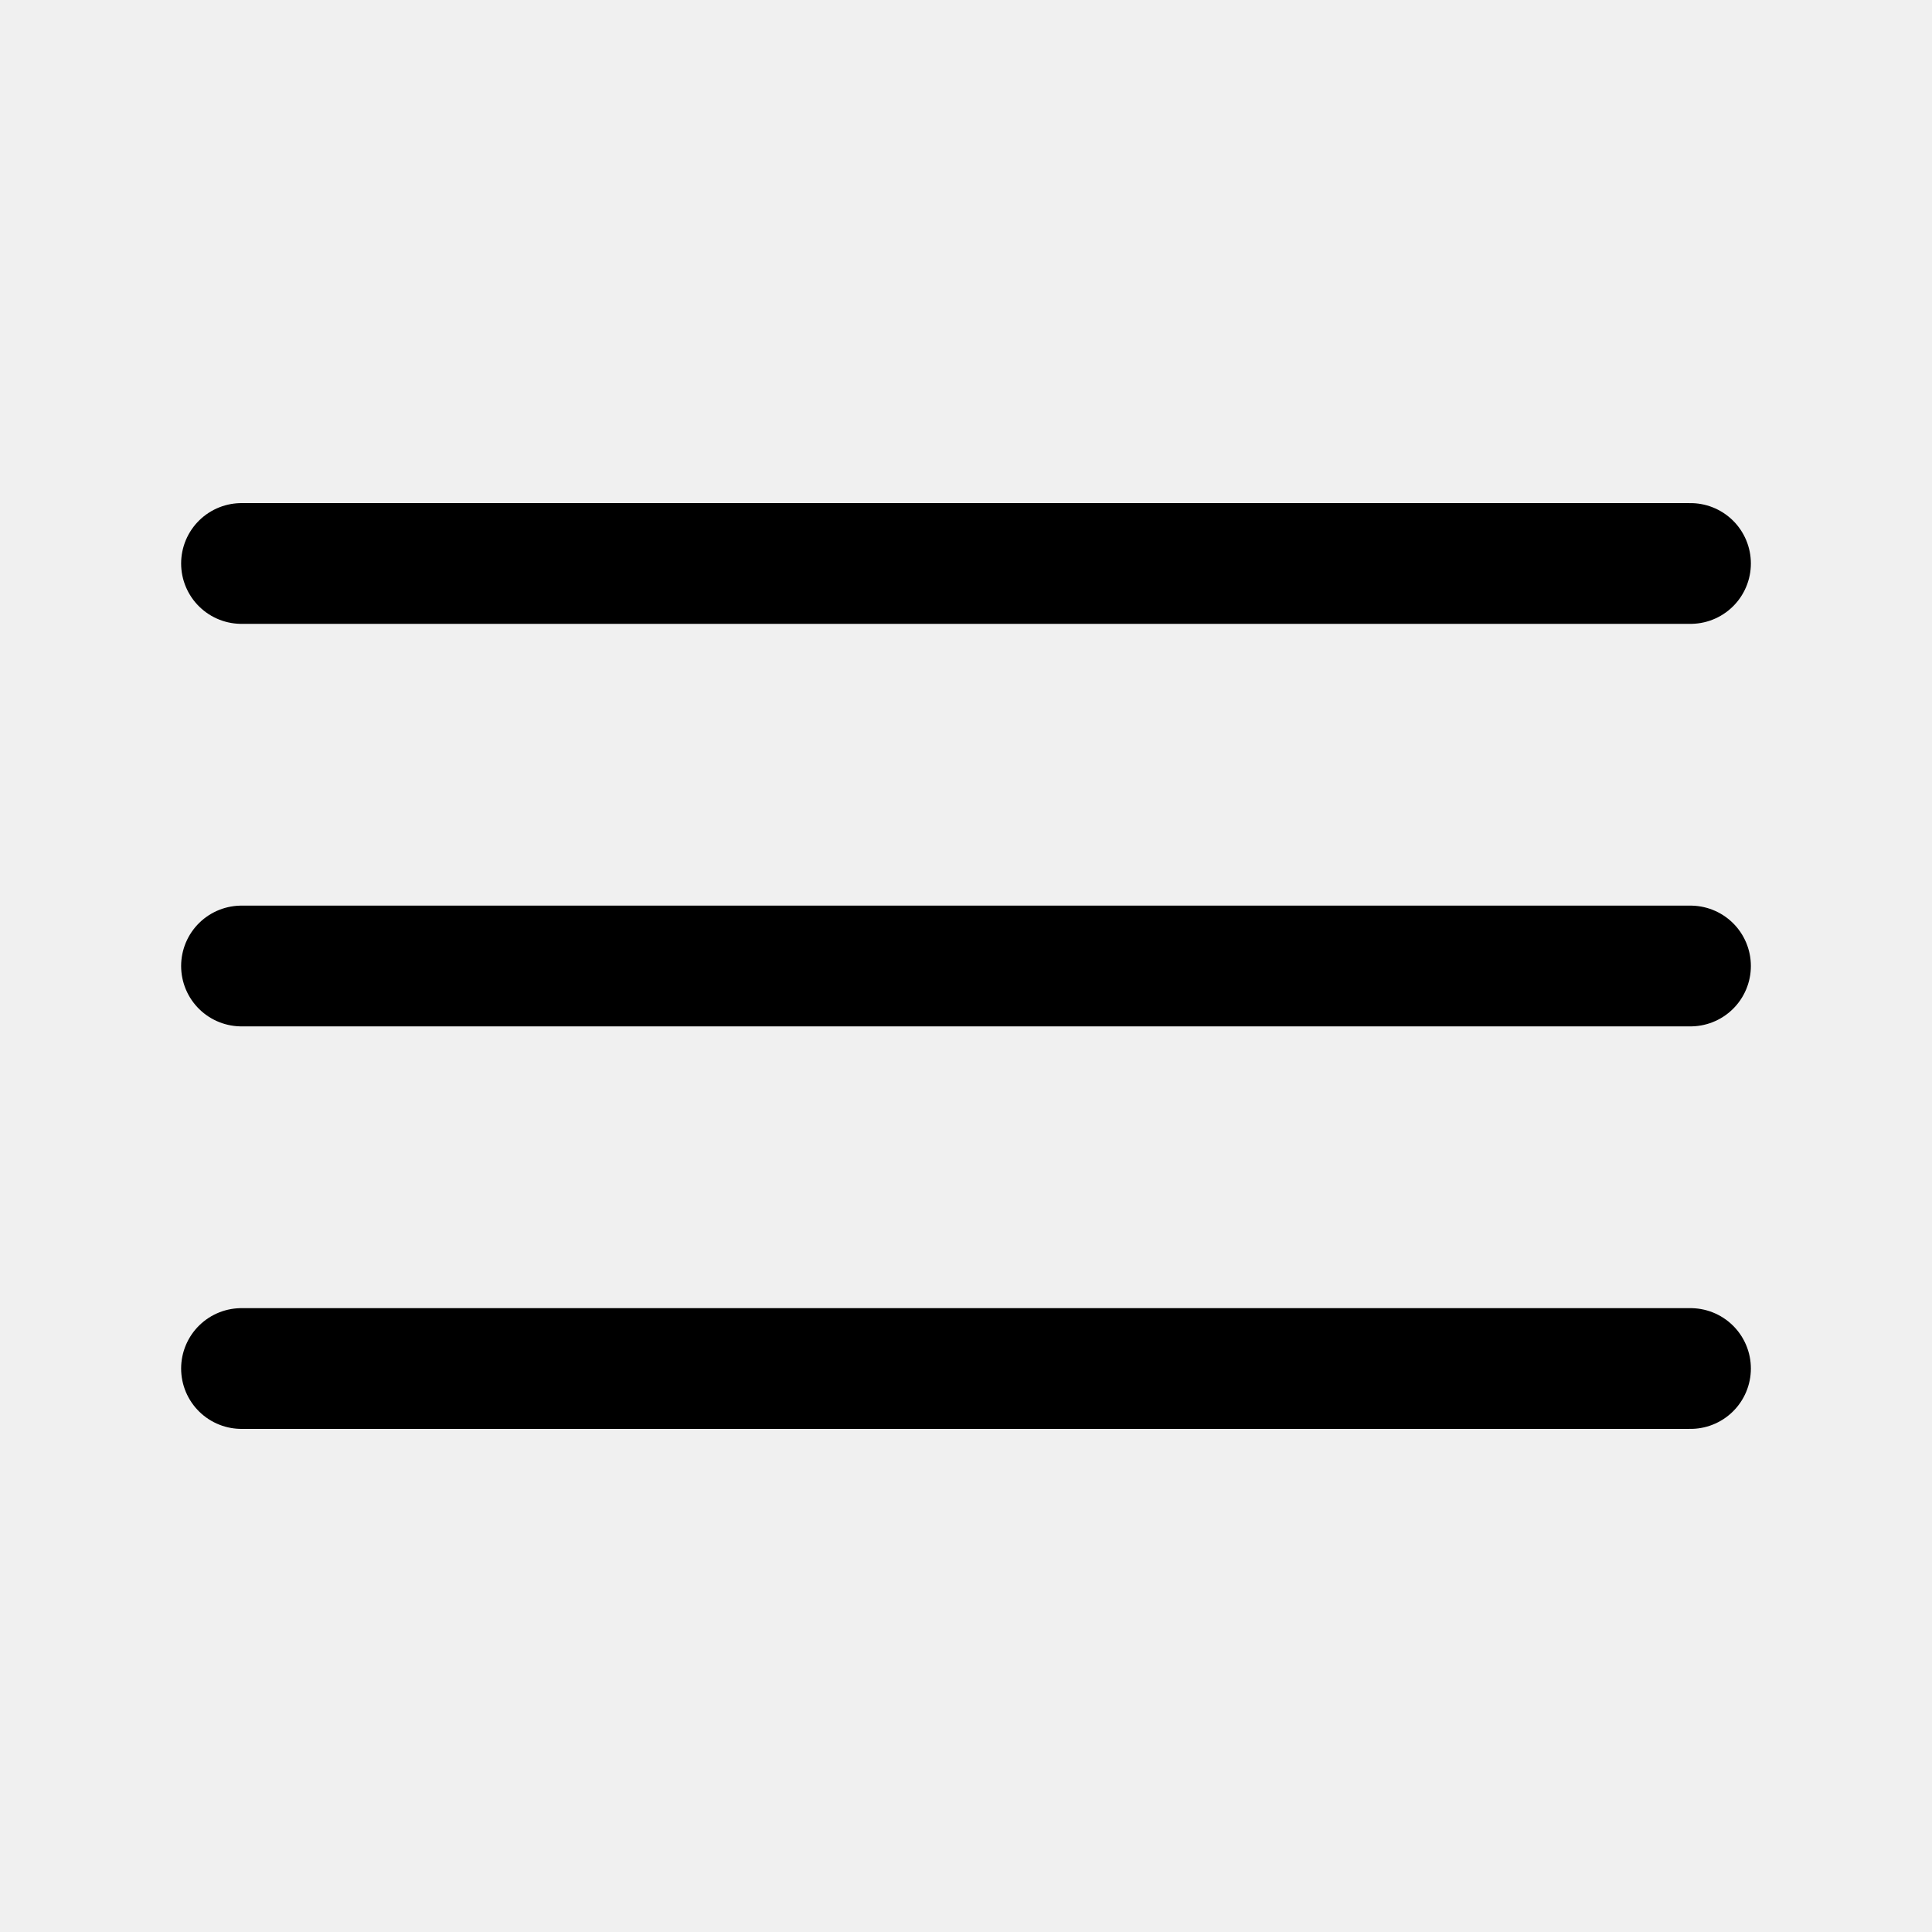
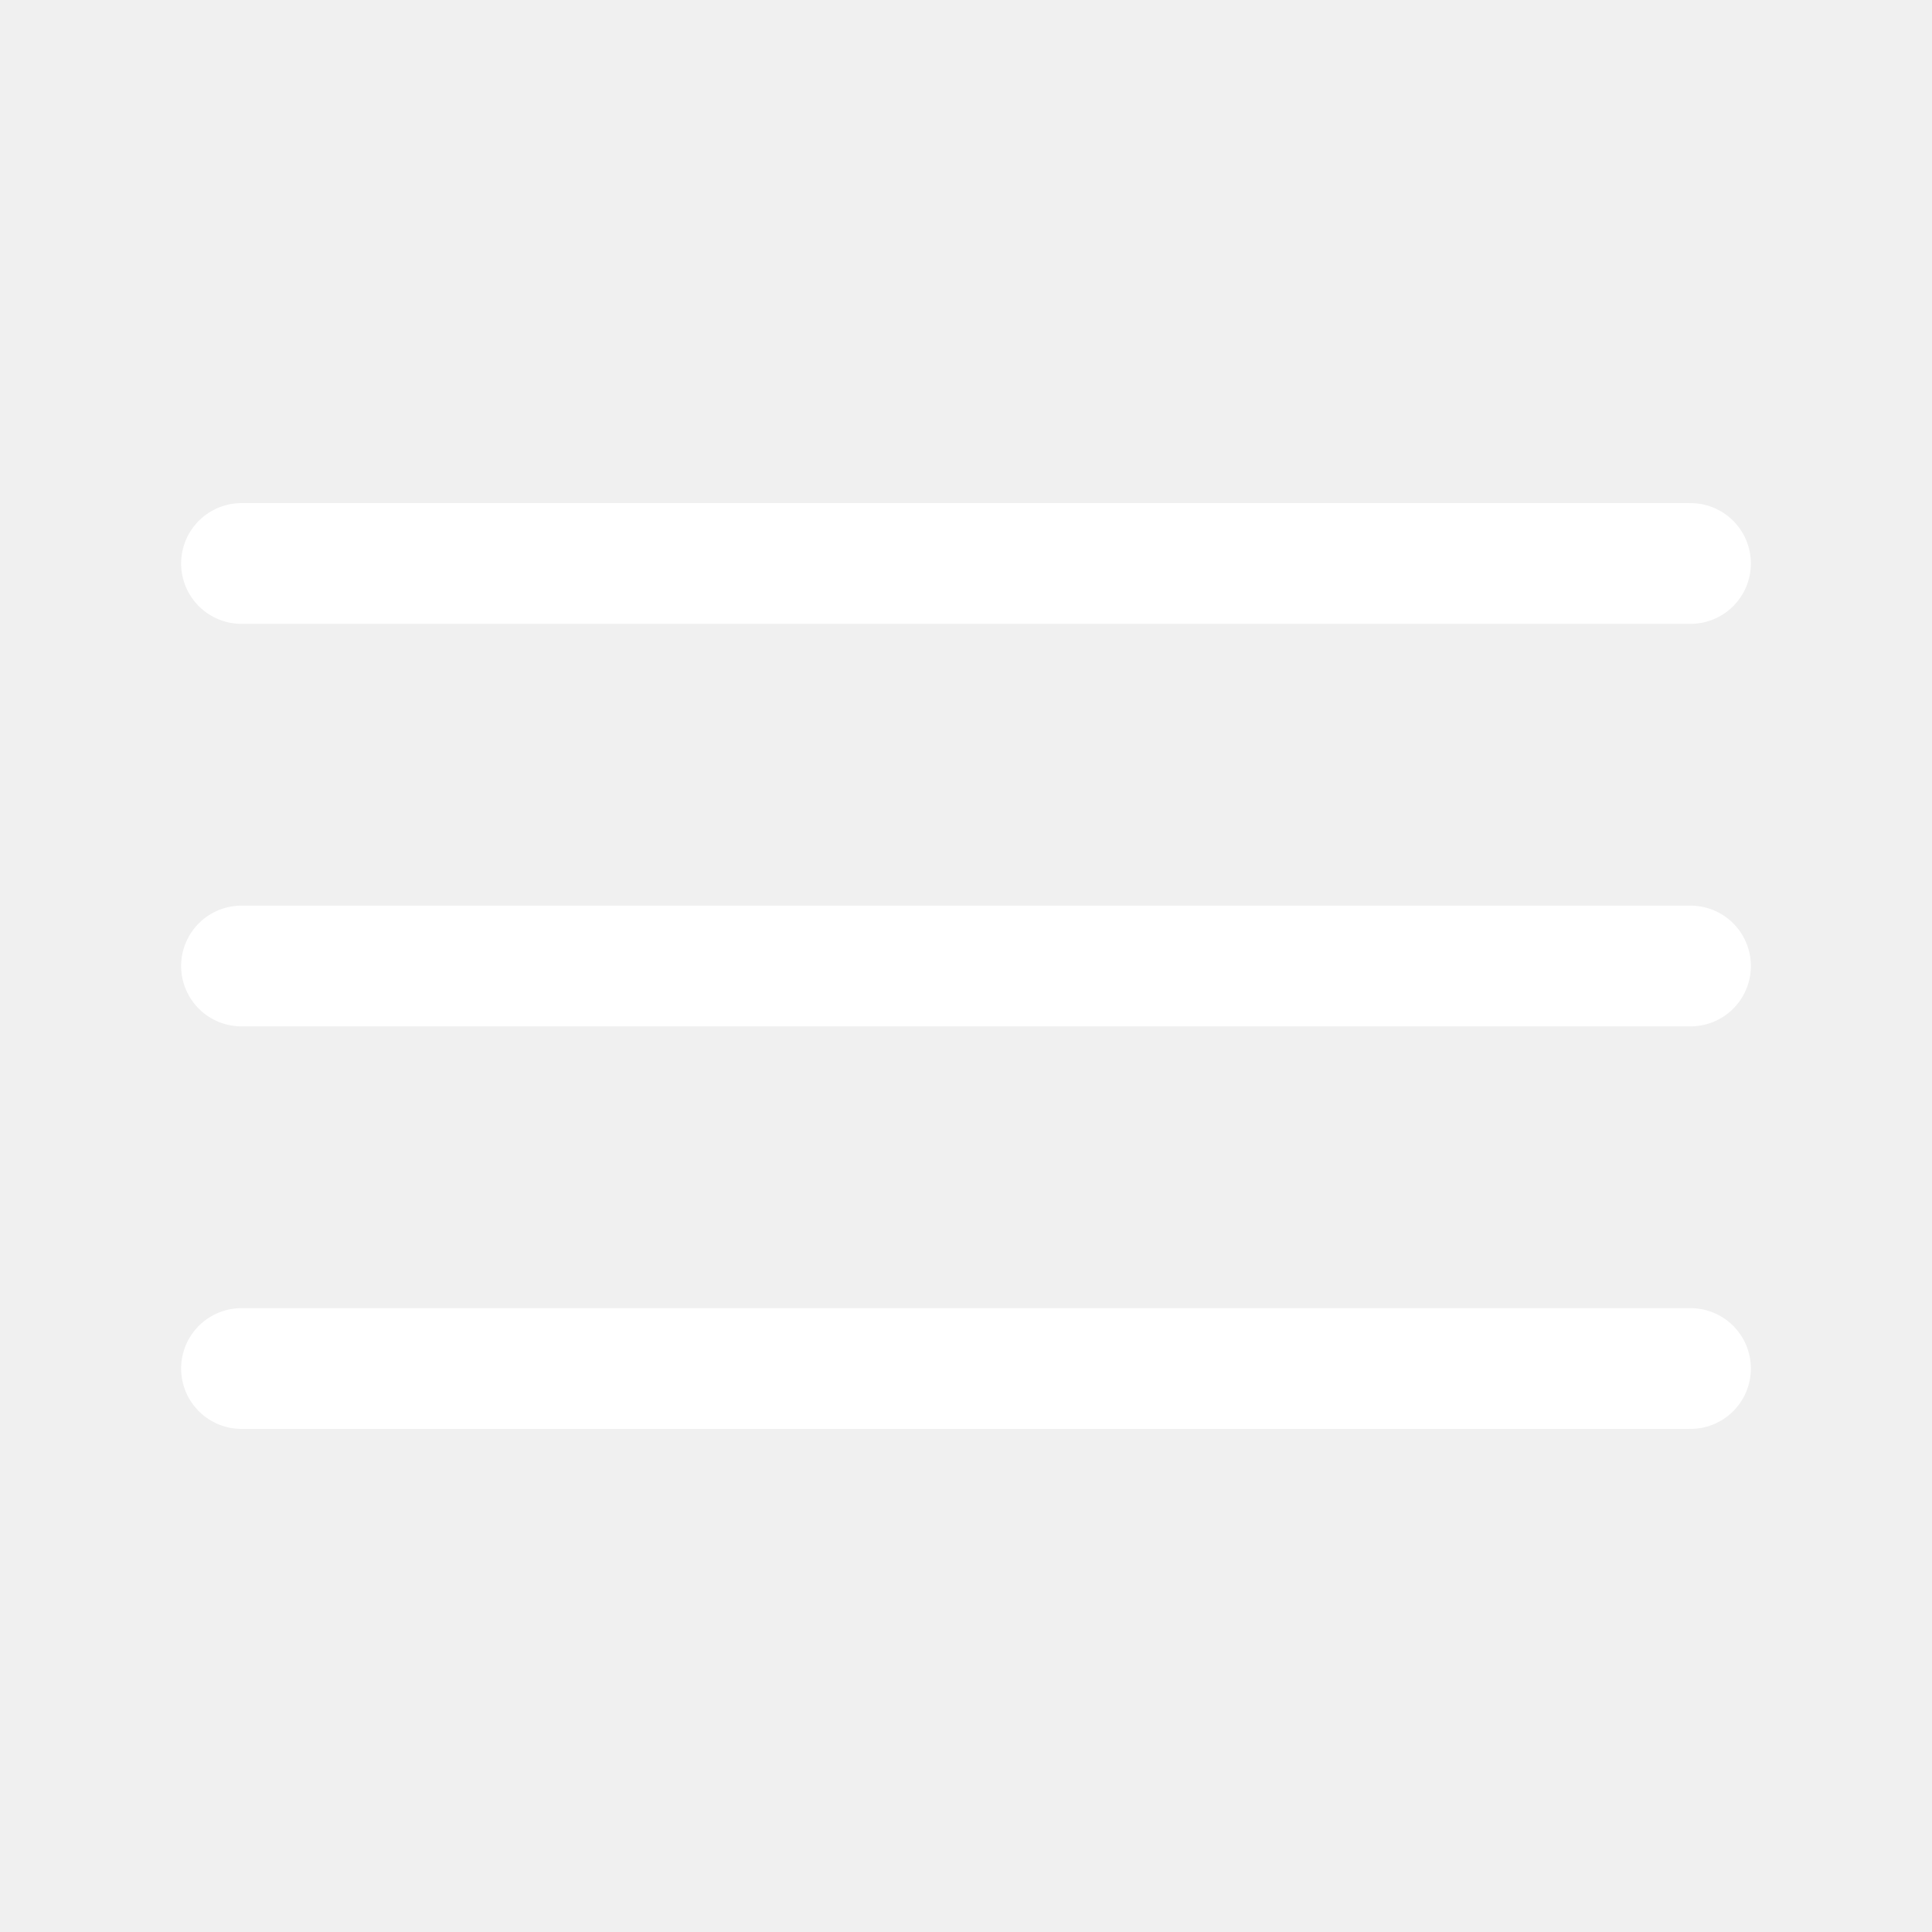
<svg xmlns="http://www.w3.org/2000/svg" viewBox="0 0 32 32">
-   <path fill="none" stroke="currentColor" stroke-linecap="round" stroke-width="2" d="M4 9.333h24M4 16h24M4 22.667h24" />
+   <path fill="none" stroke="white" stroke-linecap="round" stroke-width="2" d="M4 9.333h24M4 16h24M4 22.667h24" />
</svg>
